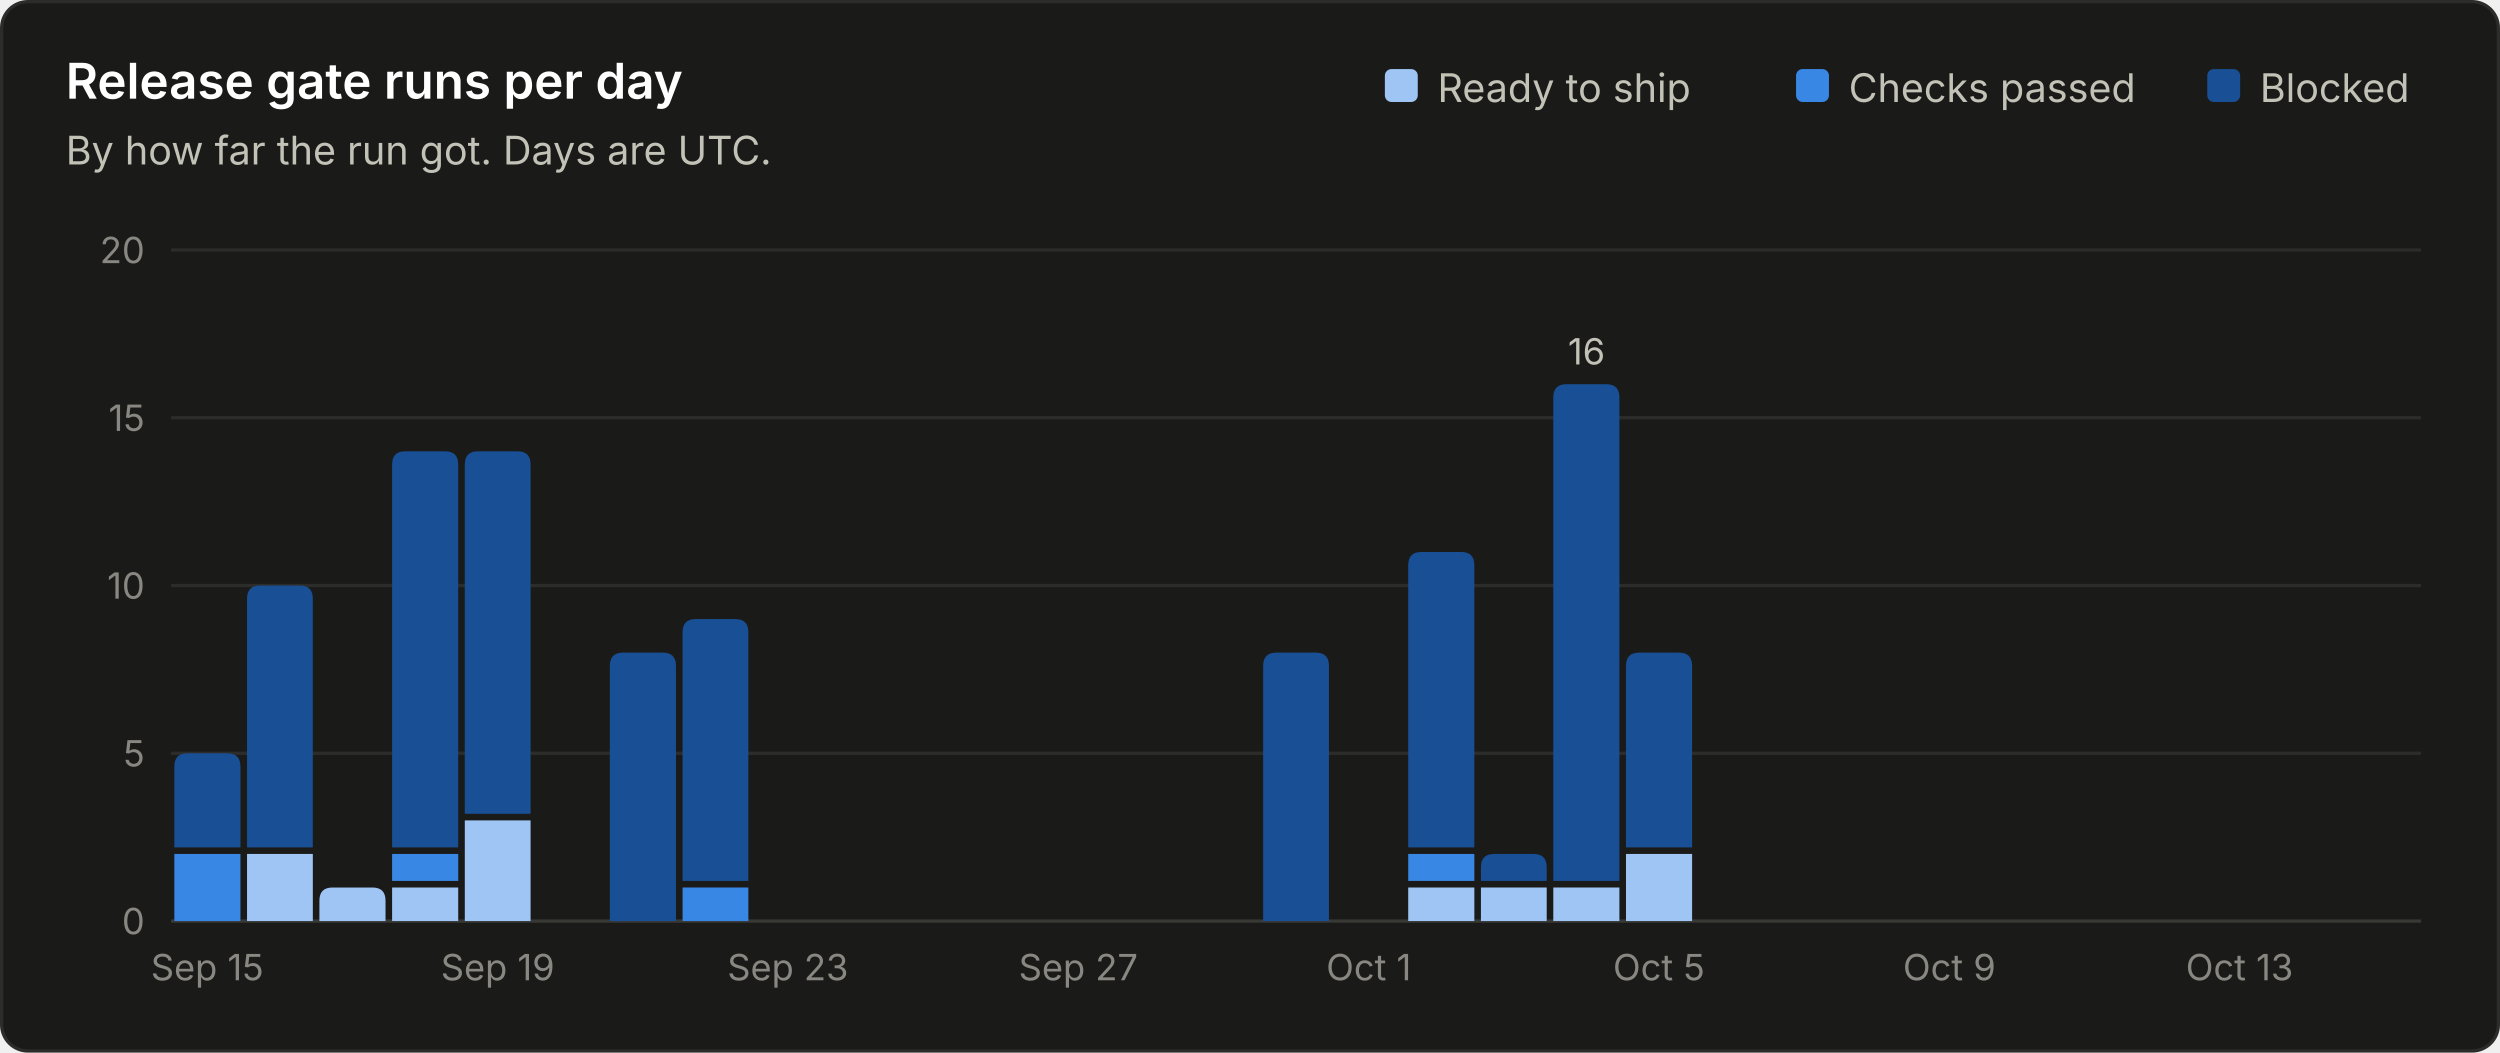
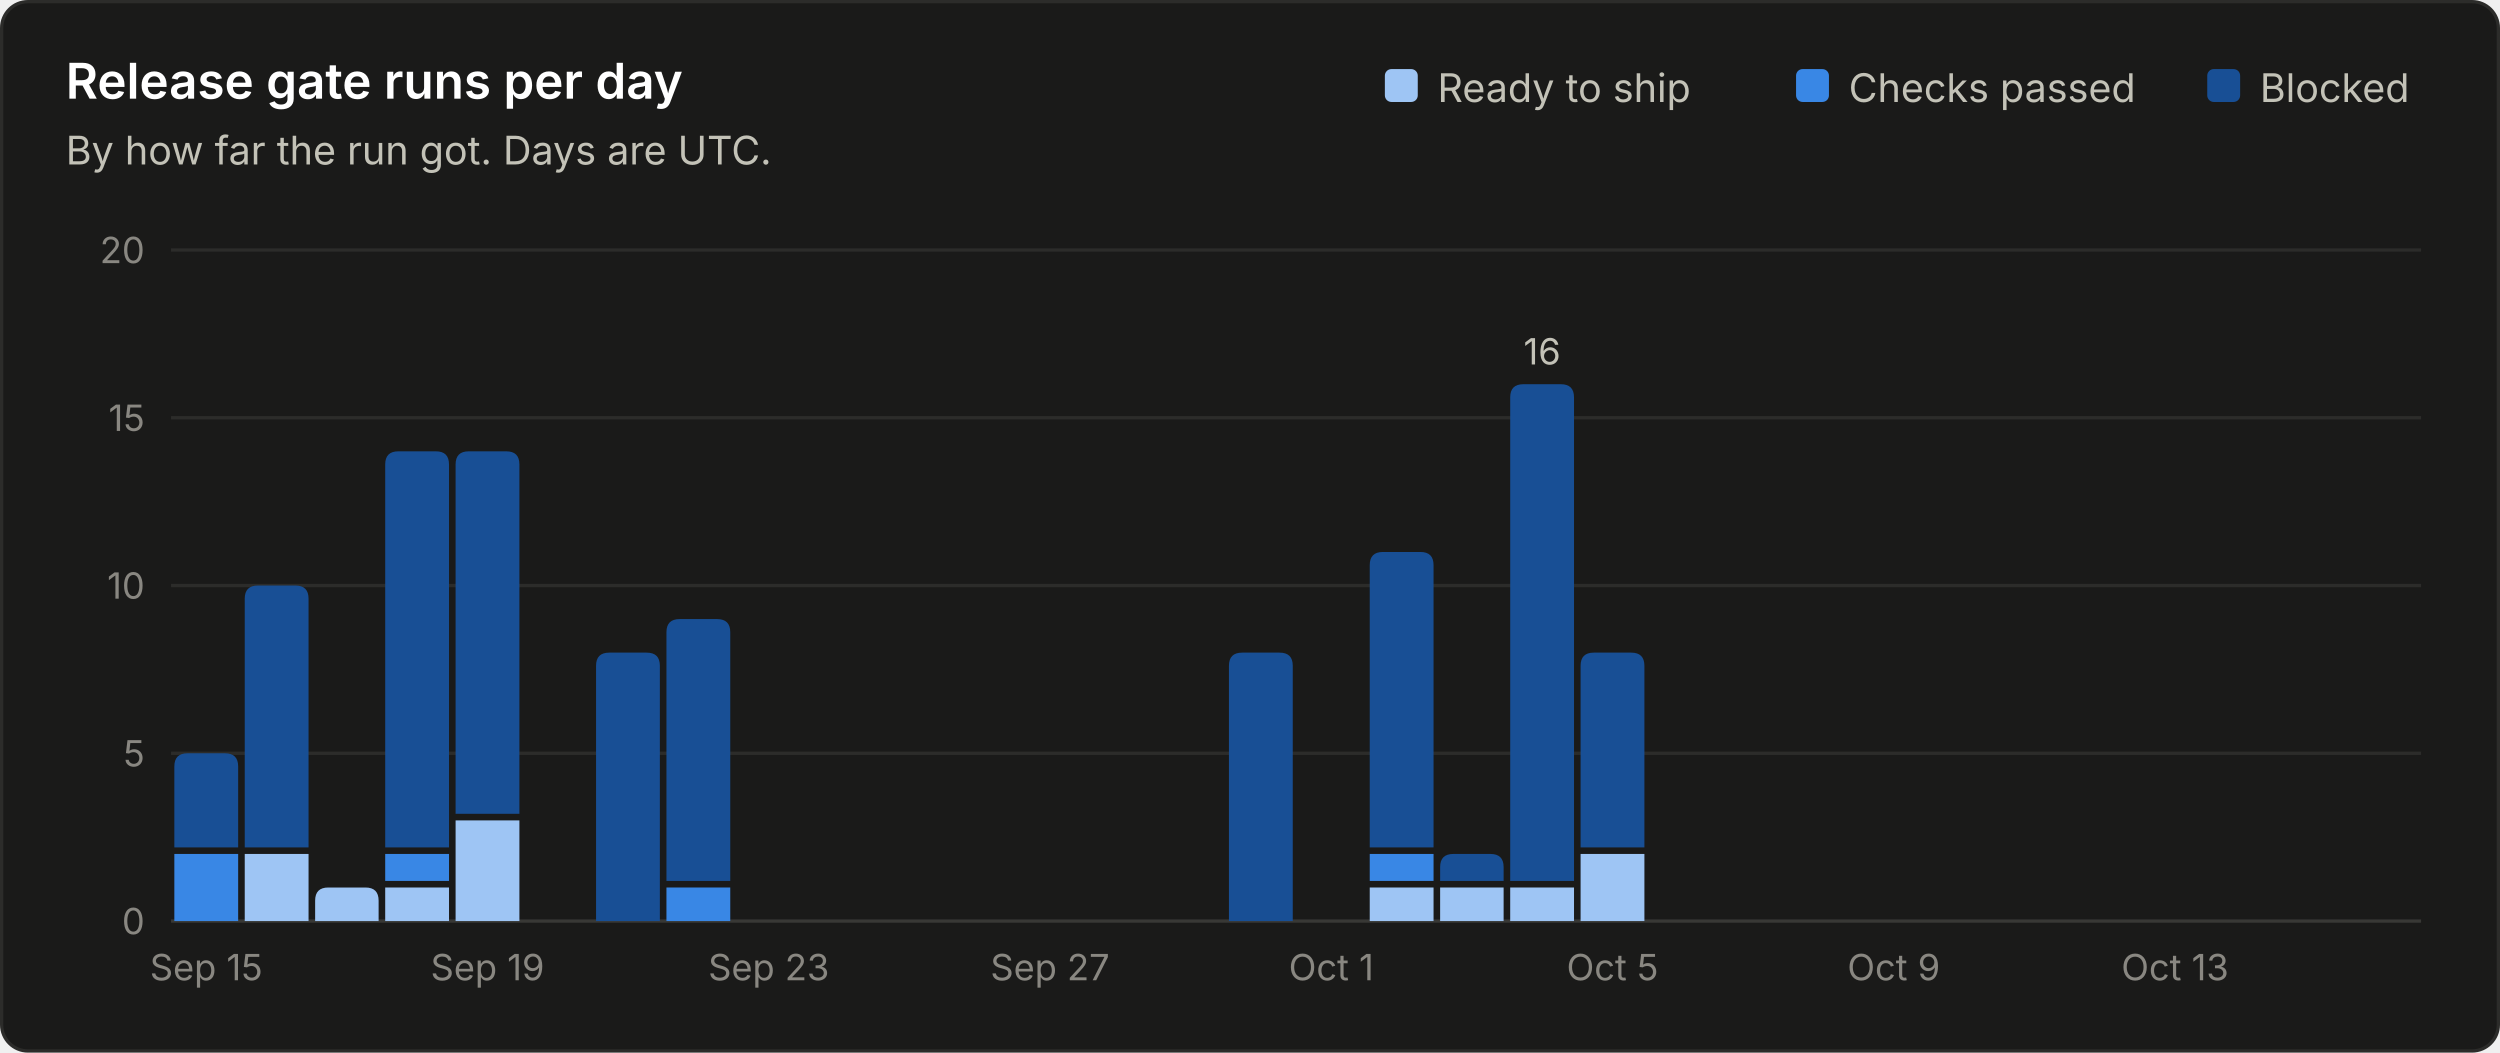
<svg xmlns="http://www.w3.org/2000/svg" viewBox="0 0 760 320" width="760" height="320" role="img" font-family="system-ui, -apple-system, 'Segoe UI', sans-serif">
  <rect x="0.5" y="0.5" width="759" height="319" rx="8" fill="#1a1a19" stroke="#2c2c2a" />
  <text x="20.0" y="30.0" fill="#ffffff" font-size="15" font-weight="600" text-anchor="start">Release gate runs per day</text>
  <text x="20.0" y="50.0" fill="#c3c2b7" font-size="12" font-weight="400" text-anchor="start">By how far the run got. Days are UTC.</text>
  <line x1="52" y1="280.0" x2="736" y2="280.0" stroke="#383835" stroke-width="1" />
  <text x="44.0" y="284.0" fill="#898781" font-size="11" font-weight="400" text-anchor="end">0</text>
  <line x1="52" y1="229.0" x2="736" y2="229.0" stroke="#2c2c2a" stroke-width="1" />
  <text x="44.0" y="233.0" fill="#898781" font-size="11" font-weight="400" text-anchor="end">5</text>
  <line x1="52" y1="178.0" x2="736" y2="178.0" stroke="#2c2c2a" stroke-width="1" />
  <text x="44.0" y="182.0" fill="#898781" font-size="11" font-weight="400" text-anchor="end">10</text>
  <line x1="52" y1="127.0" x2="736" y2="127.0" stroke="#2c2c2a" stroke-width="1" />
  <text x="44.0" y="131.0" fill="#898781" font-size="11" font-weight="400" text-anchor="end">15</text>
  <line x1="52" y1="76.0" x2="736" y2="76.0" stroke="#2c2c2a" stroke-width="1" />
  <text x="44.0" y="80.0" fill="#898781" font-size="11" font-weight="400" text-anchor="end">20</text>
  <text x="687.0" y="31.0" fill="#c3c2b7" font-size="12" font-weight="400" text-anchor="start">Blocked</text>
  <rect x="671.0" y="21" width="10" height="10" rx="2" fill="#184f95" />
  <text x="562.0" y="31.0" fill="#c3c2b7" font-size="12" font-weight="400" text-anchor="start">Checks passed</text>
  <rect x="546.0" y="21" width="10" height="10" rx="2" fill="#3987e5" />
  <text x="437.0" y="31.0" fill="#c3c2b7" font-size="12" font-weight="400" text-anchor="start">Ready to ship</text>
  <rect x="421.0" y="21" width="10" height="10" rx="2" fill="#9ec5f4" />
-   <path d="M53.0 280.0 V259.6 Q53.0 259.6 53.0 259.6 H73.1 Q73.1 259.6 73.1 259.6 V280.0 Z" fill="#3987e5" />
-   <path d="M53.0 257.6 V233.0 Q53.0 229.0 57.0 229.0 H69.1 Q73.1 229.0 73.1 233.0 V257.6 Z" fill="#184f95" />
-   <text x="63.0" y="298.0" fill="#898781" font-size="11" font-weight="400" text-anchor="middle">Sep 15</text>
-   <path d="M75.1 280.0 V259.6 Q75.1 259.6 75.1 259.6 H95.1 Q95.1 259.6 95.1 259.6 V280.0 Z" fill="#9ec5f4" />
-   <path d="M75.1 257.6 V182.0 Q75.1 178.0 79.1 178.0 H91.1 Q95.1 178.0 95.1 182.0 V257.6 Z" fill="#184f95" />
-   <path d="M97.1 280.0 V273.8 Q97.1 269.8 101.1 269.8 H113.2 Q117.2 269.8 117.2 273.8 V280.0 Z" fill="#9ec5f4" />
-   <path d="M119.2 280.0 V269.8 Q119.2 269.8 119.2 269.8 H139.3 Q139.3 269.8 139.3 269.8 V280.0 Z" fill="#9ec5f4" />
-   <path d="M119.2 267.8 V259.6 Q119.2 259.6 119.2 259.6 H139.3 Q139.3 259.6 139.3 259.6 V267.8 Z" fill="#3987e5" />
-   <path d="M119.2 257.6 V141.2 Q119.2 137.2 123.2 137.2 H135.3 Q139.3 137.2 139.3 141.2 V257.6 Z" fill="#184f95" />
-   <path d="M141.3 280.0 V249.4 Q141.3 249.4 141.3 249.4 H161.3 Q161.3 249.4 161.3 249.4 V280.0 Z" fill="#9ec5f4" />
-   <path d="M141.3 247.4 V141.2 Q141.3 137.2 145.3 137.2 H157.3 Q161.3 137.2 161.3 141.2 V247.4 Z" fill="#184f95" />
-   <text x="151.3" y="298.0" fill="#898781" font-size="11" font-weight="400" text-anchor="middle">Sep 19</text>
-   <path d="M185.4 280.0 V202.4 Q185.4 198.4 189.4 198.4 H201.5 Q205.5 198.4 205.5 202.4 V280.0 Z" fill="#184f95" />
-   <path d="M207.5 280.0 V269.8 Q207.5 269.8 207.5 269.8 H227.5 Q227.5 269.8 227.5 269.8 V280.0 Z" fill="#3987e5" />
-   <path d="M207.5 267.8 V192.2 Q207.5 188.2 211.5 188.2 H223.5 Q227.5 188.2 227.5 192.2 V267.8 Z" fill="#184f95" />
-   <text x="239.5" y="298.0" fill="#898781" font-size="11" font-weight="400" text-anchor="middle">Sep 23</text>
-   <text x="327.8" y="298.0" fill="#898781" font-size="11" font-weight="400" text-anchor="middle">Sep 27</text>
-   <path d="M384.0 280.0 V202.4 Q384.0 198.4 388.0 198.4 H400.0 Q404.0 198.4 404.0 202.4 V280.0 Z" fill="#184f95" />
-   <text x="416.1" y="298.0" fill="#898781" font-size="11" font-weight="400" text-anchor="middle">Oct 1</text>
-   <path d="M428.1 280.0 V269.8 Q428.1 269.8 428.1 269.8 H448.2 Q448.2 269.8 448.2 269.8 V280.0 Z" fill="#9ec5f4" />
-   <path d="M428.1 267.8 V259.6 Q428.1 259.6 428.1 259.6 H448.2 Q448.2 259.6 448.2 259.6 V267.8 Z" fill="#3987e5" />
-   <path d="M428.1 257.6 V171.8 Q428.1 167.8 432.1 167.8 H444.2 Q448.2 167.8 448.2 171.8 V257.6 Z" fill="#184f95" />
-   <path d="M450.2 280.0 V269.8 Q450.2 269.8 450.2 269.8 H470.2 Q470.2 269.8 470.2 269.8 V280.0 Z" fill="#9ec5f4" />
-   <path d="M450.2 267.8 V263.6 Q450.2 259.6 454.2 259.6 H466.2 Q470.2 259.6 470.2 263.6 V267.8 Z" fill="#184f95" />
-   <path d="M472.2 280.0 V269.8 Q472.2 269.8 472.2 269.8 H492.3 Q492.3 269.8 492.3 269.8 V280.0 Z" fill="#9ec5f4" />
-   <path d="M472.2 267.8 V120.8 Q472.2 116.8 476.2 116.8 H488.3 Q492.3 116.8 492.3 120.8 V267.8 Z" fill="#184f95" />
-   <text x="482.3" y="110.8" fill="#c3c2b7" font-size="11" font-weight="400" text-anchor="middle">16</text>
-   <path d="M494.3 280.0 V259.6 Q494.3 259.6 494.3 259.6 H514.4 Q514.4 259.6 514.4 259.6 V280.0 Z" fill="#9ec5f4" />
-   <path d="M494.3 257.6 V202.4 Q494.3 198.4 498.3 198.4 H510.4 Q514.4 198.4 514.4 202.4 V257.6 Z" fill="#184f95" />
-   <text x="504.3" y="298.0" fill="#898781" font-size="11" font-weight="400" text-anchor="middle">Oct 5</text>
-   <text x="592.6" y="298.0" fill="#898781" font-size="11" font-weight="400" text-anchor="middle">Oct 9</text>
-   <text x="680.8" y="298.0" fill="#898781" font-size="11" font-weight="400" text-anchor="middle">Oct 13</text>
+   <path d="M53.0 280.0 V259.6 Q53.0 259.6 53.0 259.6 H72.4 Q72.4 259.6 72.4 259.6 V280.0 Z" fill="#3987e5" />
+   <path d="M53.0 257.6 V233.0 Q53.0 229.0 57.0 229.0 H68.4 Q72.4 229.0 72.4 233.0 V257.6 Z" fill="#184f95" />
+   <text x="62.7" y="298.0" fill="#898781" font-size="11" font-weight="400" text-anchor="middle">Sep 15</text>
+   <path d="M74.4 280.0 V259.6 Q74.4 259.6 74.4 259.6 H93.8 Q93.8 259.6 93.8 259.6 V280.0 Z" fill="#9ec5f4" />
+   <path d="M74.4 257.6 V182.0 Q74.4 178.0 78.4 178.0 H89.8 Q93.8 178.0 93.8 182.0 V257.6 Z" fill="#184f95" />
+   <path d="M95.8 280.0 V273.8 Q95.8 269.8 99.8 269.8 H111.1 Q115.1 269.8 115.1 273.8 V280.0 Z" fill="#9ec5f4" />
+   <path d="M117.1 280.0 V269.8 Q117.1 269.8 117.1 269.8 H136.5 Q136.5 269.8 136.5 269.8 V280.0 Z" fill="#9ec5f4" />
+   <path d="M117.1 267.8 V259.6 Q117.1 259.6 117.1 259.6 H136.5 Q136.5 259.6 136.5 259.6 V267.8 Z" fill="#3987e5" />
+   <path d="M117.1 257.6 V141.2 Q117.1 137.2 121.1 137.2 H132.5 Q136.5 137.2 136.5 141.2 V257.6 Z" fill="#184f95" />
+   <path d="M138.5 280.0 V249.4 Q138.5 249.4 138.5 249.4 H157.9 Q157.9 249.4 157.9 249.4 V280.0 Z" fill="#9ec5f4" />
+   <path d="M138.5 247.4 V141.2 Q138.5 137.2 142.5 137.2 H153.9 Q157.9 137.2 157.9 141.2 V247.4 Z" fill="#184f95" />
+   <text x="148.2" y="298.0" fill="#898781" font-size="11" font-weight="400" text-anchor="middle">Sep 19</text>
+   <path d="M181.2 280.0 V202.4 Q181.2 198.4 185.2 198.4 H196.6 Q200.6 198.4 200.6 202.4 V280.0 Z" fill="#184f95" />
+   <path d="M202.6 280.0 V269.8 Q202.6 269.8 202.6 269.8 H222.0 Q222.0 269.8 222.0 269.8 V280.0 Z" fill="#3987e5" />
+   <path d="M202.6 267.8 V192.2 Q202.6 188.2 206.6 188.2 H218.0 Q222.0 188.2 222.0 192.2 V267.8 Z" fill="#184f95" />
+   <text x="233.7" y="298.0" fill="#898781" font-size="11" font-weight="400" text-anchor="middle">Sep 23</text>
+   <text x="319.2" y="298.0" fill="#898781" font-size="11" font-weight="400" text-anchor="middle">Sep 27</text>
+   <path d="M373.6 280.0 V202.4 Q373.6 198.4 377.6 198.4 H389.0 Q393.0 198.4 393.0 202.4 V280.0 Z" fill="#184f95" />
+   <text x="404.7" y="298.0" fill="#898781" font-size="11" font-weight="400" text-anchor="middle">Oct 1</text>
+   <path d="M416.4 280.0 V269.8 Q416.4 269.8 416.4 269.8 H435.8 Q435.8 269.8 435.8 269.8 V280.0 Z" fill="#9ec5f4" />
+   <path d="M416.4 267.8 V259.6 Q416.4 259.6 416.4 259.6 H435.8 Q435.8 259.6 435.8 259.6 V267.8 Z" fill="#3987e5" />
+   <path d="M416.4 257.6 V171.8 Q416.4 167.8 420.4 167.8 H431.8 Q435.8 167.8 435.8 171.8 V257.6 Z" fill="#184f95" />
+   <path d="M437.8 280.0 V269.8 Q437.8 269.8 437.8 269.8 H457.1 Q457.1 269.8 457.1 269.8 V280.0 Z" fill="#9ec5f4" />
+   <path d="M437.8 267.8 V263.6 Q437.8 259.6 441.8 259.6 H453.1 Q457.1 259.6 457.1 263.6 V267.8 Z" fill="#184f95" />
+   <path d="M459.1 280.0 V269.8 Q459.1 269.8 459.1 269.8 H478.5 Q478.5 269.8 478.5 269.8 V280.0 Z" fill="#9ec5f4" />
+   <path d="M459.1 267.8 V120.8 Q459.1 116.8 463.1 116.8 H474.5 Q478.5 116.8 478.5 120.8 V267.8 Z" fill="#184f95" />
+   <text x="468.8" y="110.8" fill="#c3c2b7" font-size="11" font-weight="400" text-anchor="middle">16</text>
+   <path d="M480.5 280.0 V259.6 Q480.5 259.6 480.5 259.6 H499.9 Q499.9 259.6 499.9 259.6 V280.0 Z" fill="#9ec5f4" />
+   <path d="M480.5 257.6 V202.4 Q480.5 198.4 484.5 198.4 H495.9 Q499.9 198.4 499.9 202.4 V257.6 Z" fill="#184f95" />
+   <text x="490.2" y="298.0" fill="#898781" font-size="11" font-weight="400" text-anchor="middle">Oct 5</text>
+   <text x="575.7" y="298.0" fill="#898781" font-size="11" font-weight="400" text-anchor="middle">Oct 9</text>
+   <text x="661.2" y="298.0" fill="#898781" font-size="11" font-weight="400" text-anchor="middle">Oct 13</text>
</svg>
